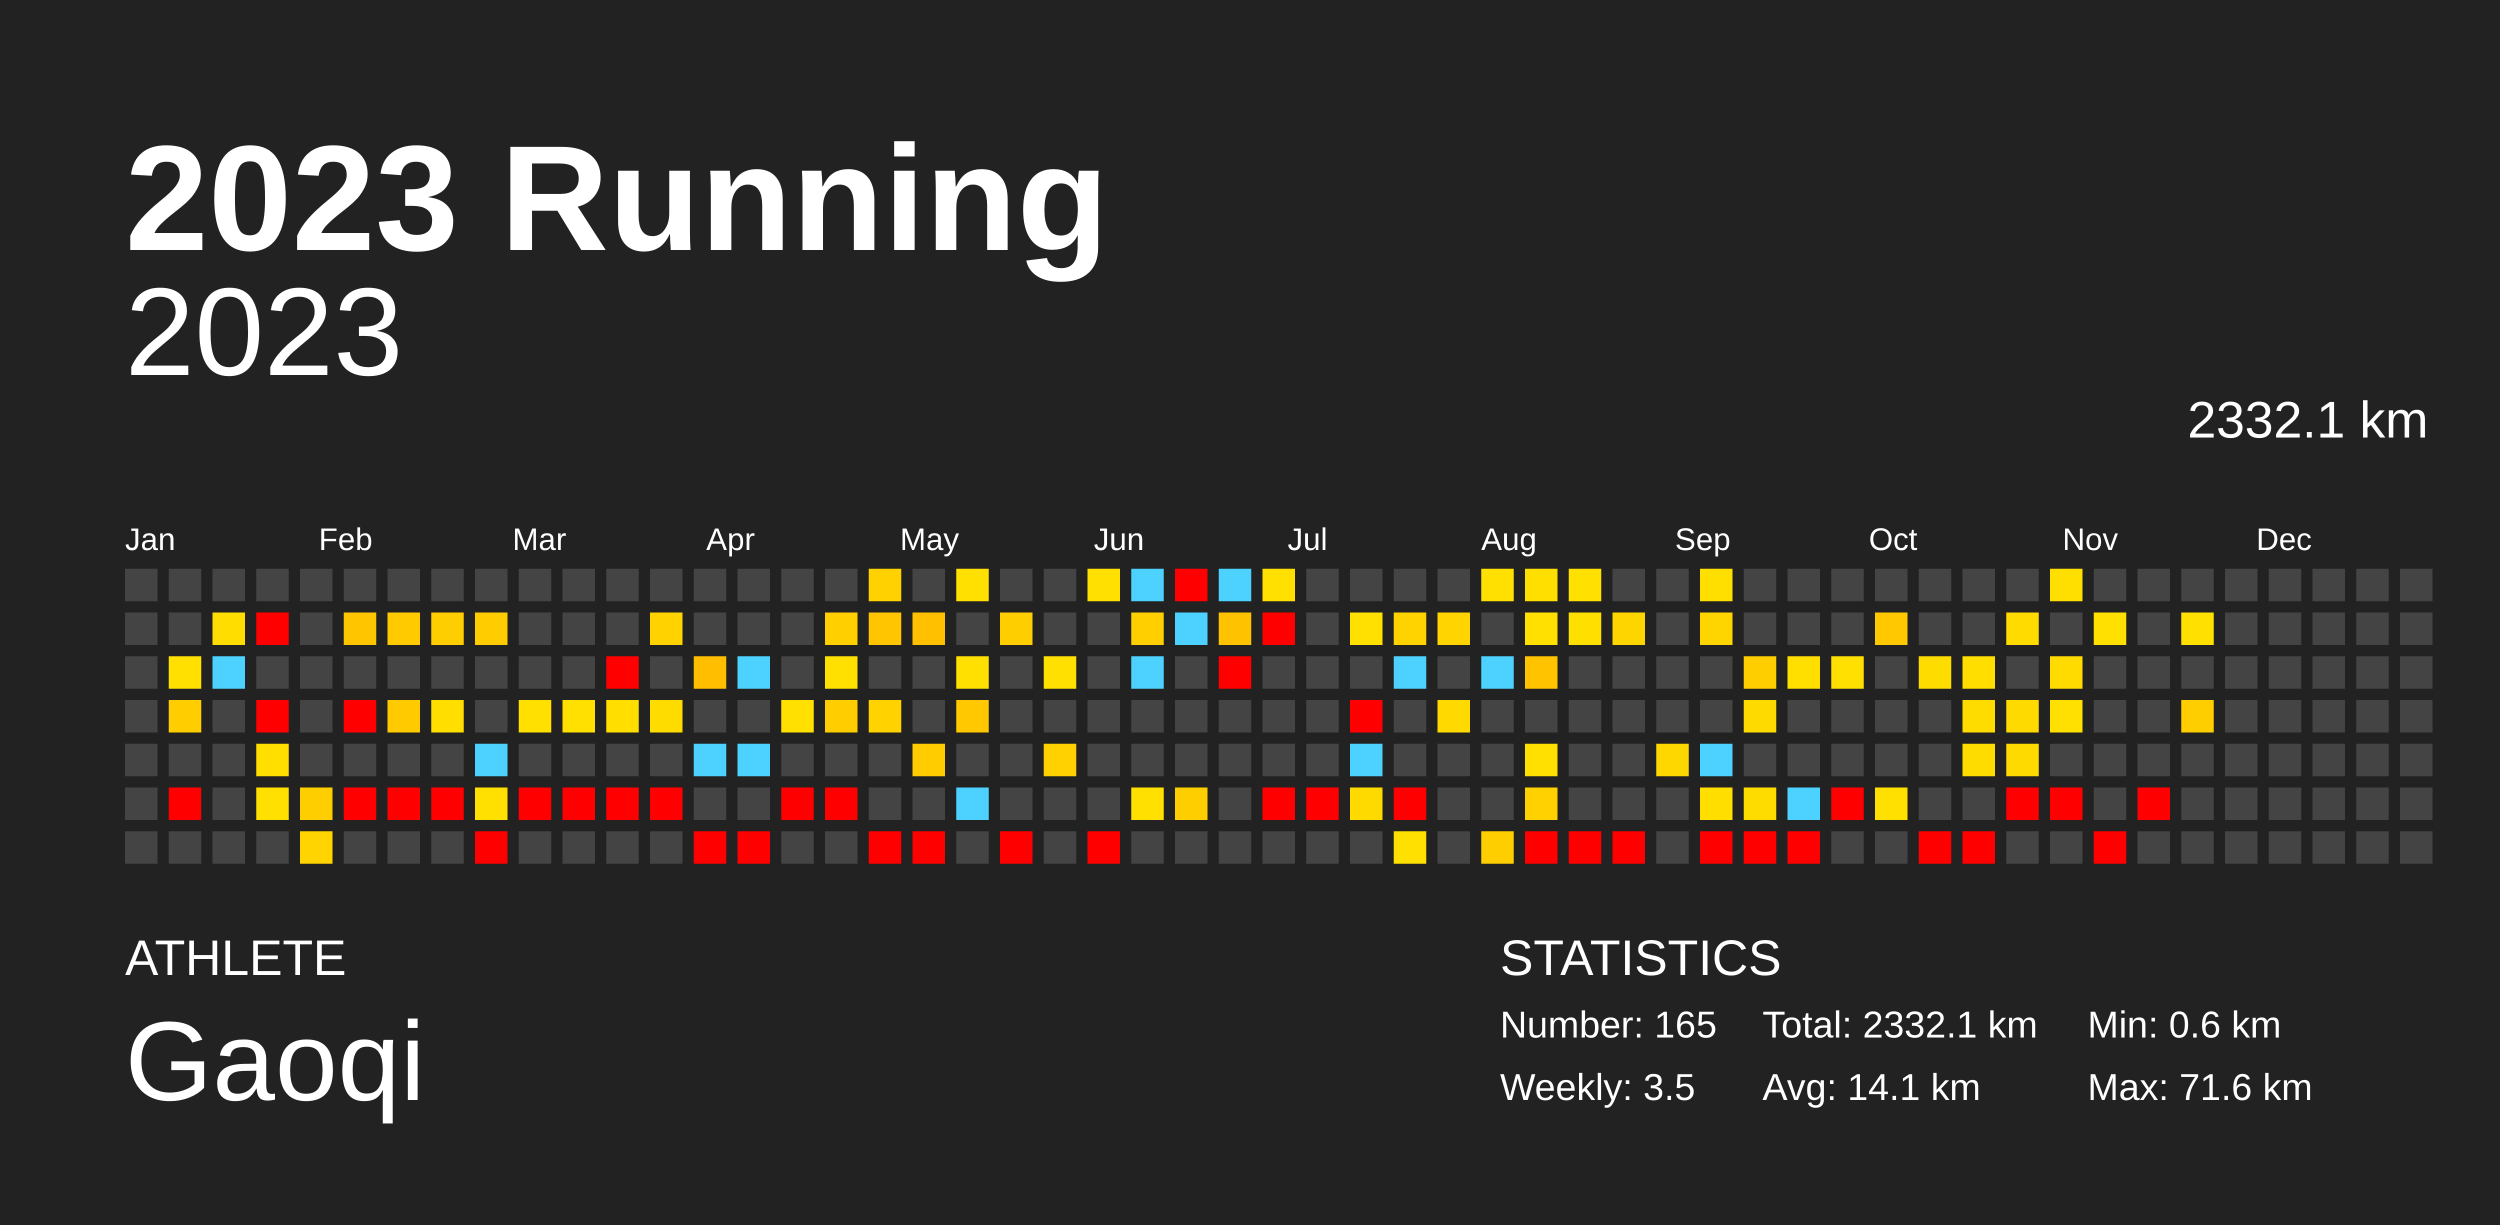
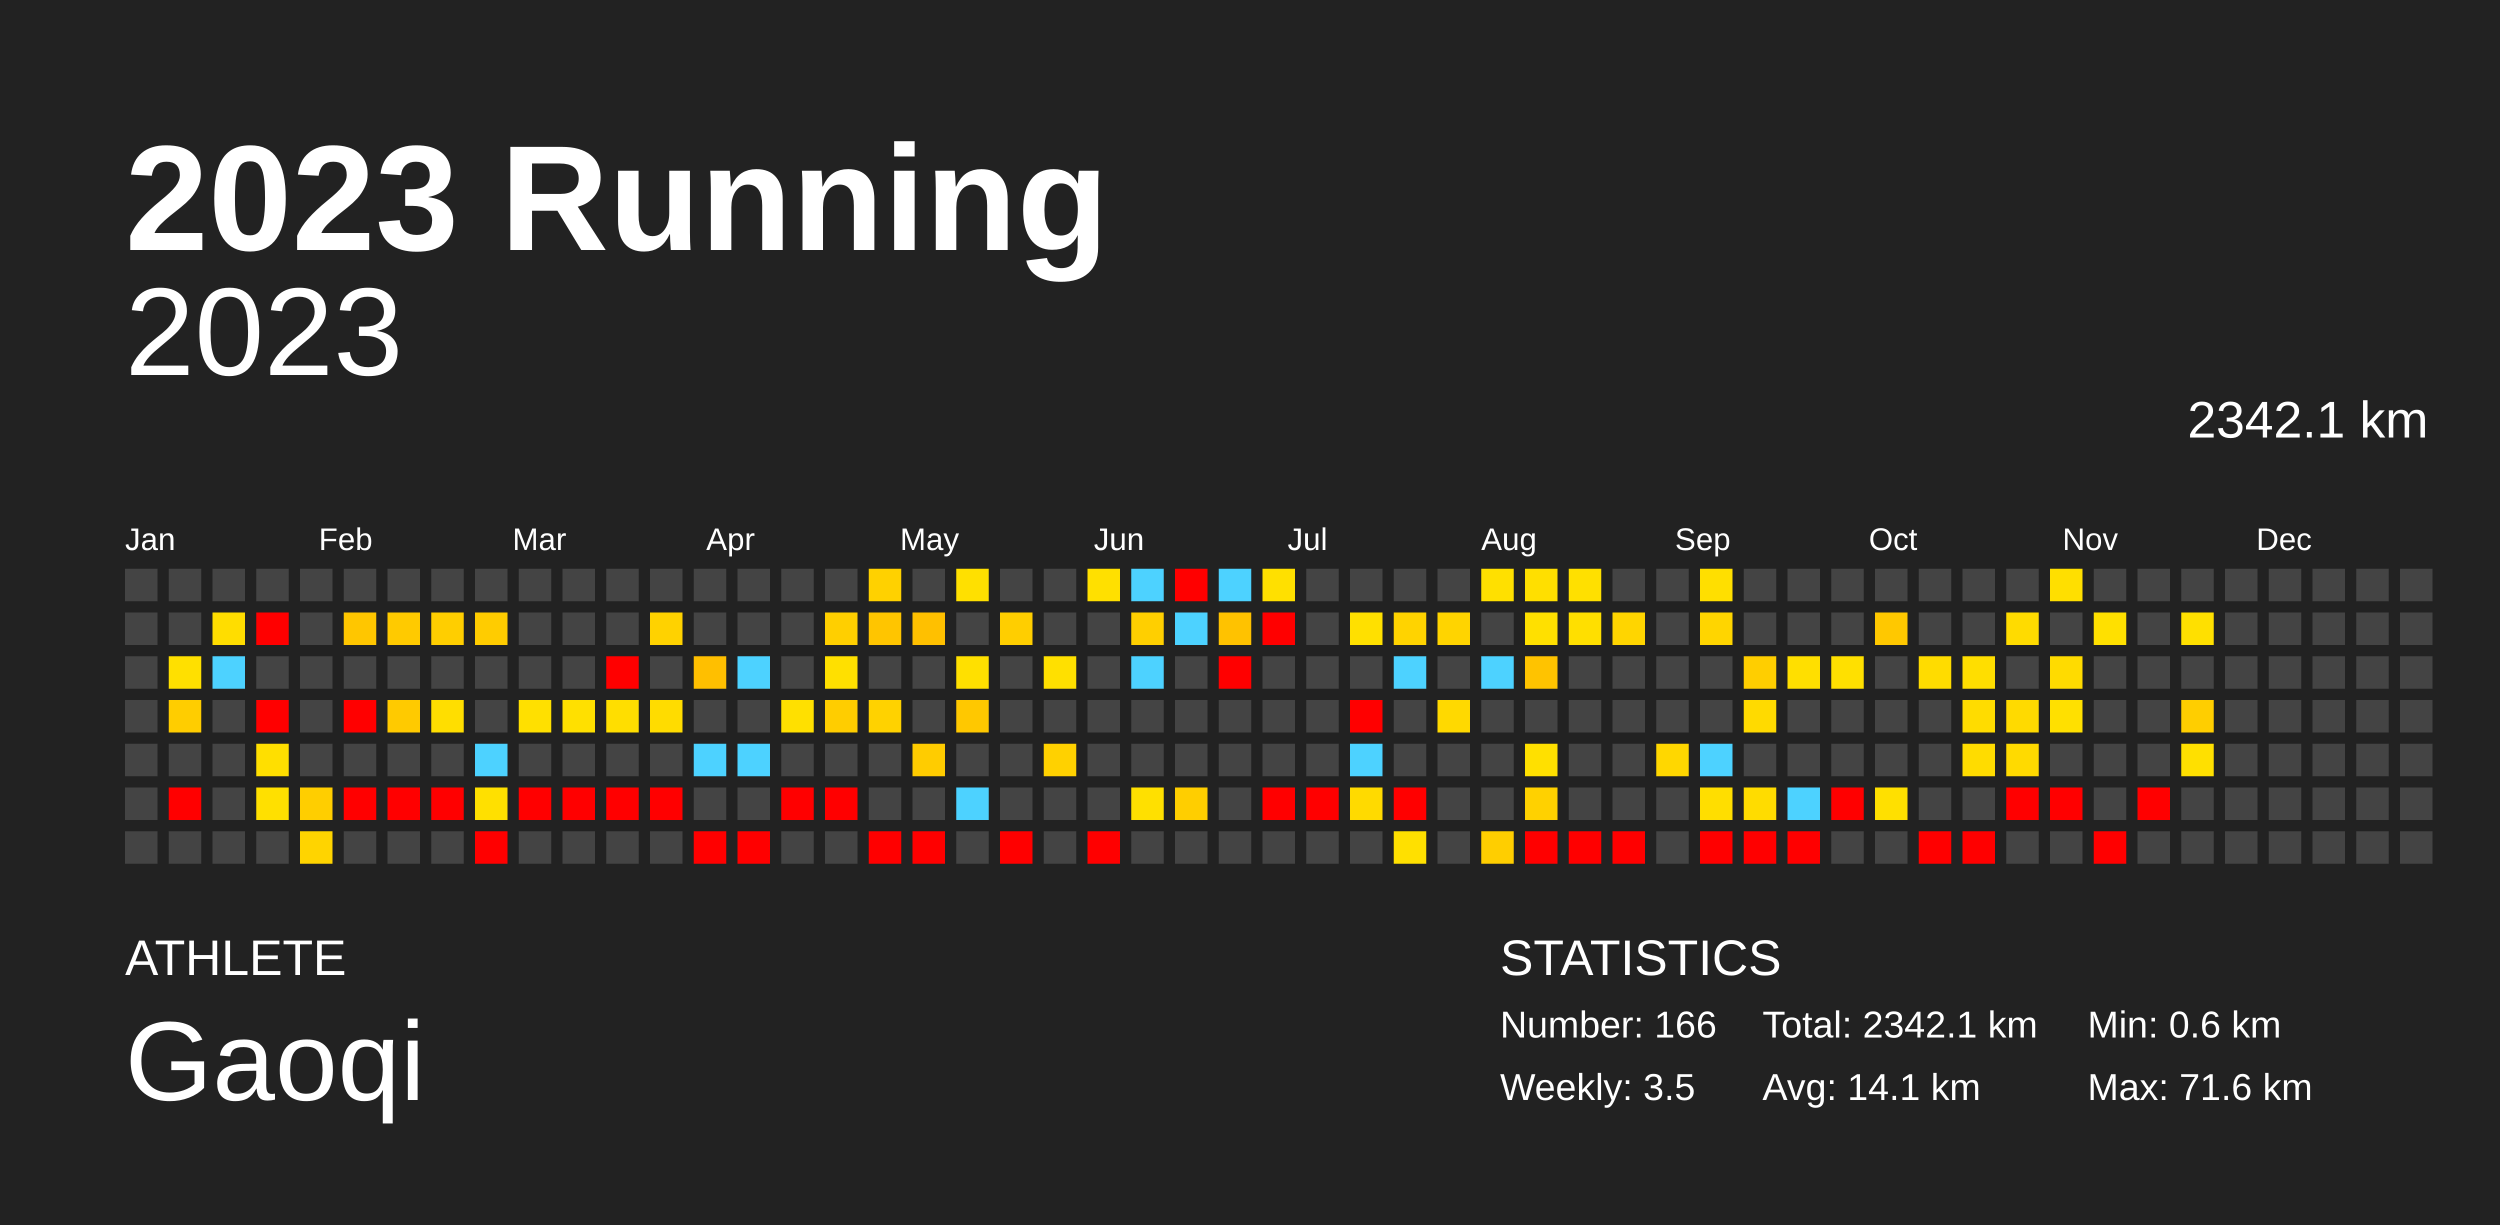
<svg xmlns="http://www.w3.org/2000/svg" baseProfile="full" height="98mm" version="1.1" viewBox="0,0,200,98" width="200mm">
  <defs />
  <rect fill="#222222" height="98" width="200" x="0" y="0" />
  <text fill="#FFFFFF" style="font-size:12px; font-family:Arial; font-weight:bold;" x="10" y="20">2023 Running</text>
  <text fill="#FFFFFF" style="font-size:4px; font-family:Arial" x="10" y="78">ATHLETE</text>
  <text fill="#FFFFFF" style="font-size:9px; font-family:Arial" x="10" y="88">Gaoqi</text>
  <text fill="#FFFFFF" style="font-size:4px; font-family:Arial" x="120" y="78">STATISTICS</text>
-   <text fill="#FFFFFF" style="font-size:3px; font-family:Arial" x="120" y="83">Number: 165</text>
+   <text fill="#FFFFFF" style="font-size:3px; font-family:Arial" x="120" y="83">Number: 166</text>
  <text fill="#FFFFFF" style="font-size:3px; font-family:Arial" x="120" y="88">Weekly: 3.5</text>
-   <text fill="#FFFFFF" style="font-size:3px; font-family:Arial" x="141" y="83">Total: 2332.1 km</text>
+   <text fill="#FFFFFF" style="font-size:3px; font-family:Arial" x="141" y="83">Total: 2342.1 km</text>
  <text fill="#FFFFFF" style="font-size:3px; font-family:Arial" x="141" y="88">Avg: 14.1 km</text>
  <text fill="#FFFFFF" style="font-size:3px; font-family:Arial" x="167" y="83">Min: 0.6 km</text>
  <text fill="#FFFFFF" style="font-size:3px; font-family:Arial" x="167" y="88">Max: 71.6 km</text>
  <text alignment-baseline="hanging" fill="#FFFFFF" style="font-size:10.0px; font-family:Arial;" x="10" y="30">2023</text>
-   <text alignment-baseline="hanging" fill="#FFFFFF" style="font-size:4.125px; font-family:Arial;" x="175" y="35">2332.1 km</text>
+   <text alignment-baseline="hanging" fill="#FFFFFF" style="font-size:4.125px; font-family:Arial;" x="175" y="35">2342.1 km</text>
  <text fill="#FFFFFF" style="font-size:2.5px; font-family:Arial" x="10.0" y="44">Jan</text>
  <text fill="#FFFFFF" style="font-size:2.5px; font-family:Arial" x="25.5" y="44">Feb</text>
  <text fill="#FFFFFF" style="font-size:2.5px; font-family:Arial" x="41.0" y="44">Mar</text>
  <text fill="#FFFFFF" style="font-size:2.5px; font-family:Arial" x="56.5" y="44">Apr</text>
  <text fill="#FFFFFF" style="font-size:2.5px; font-family:Arial" x="72.0" y="44">May</text>
  <text fill="#FFFFFF" style="font-size:2.5px; font-family:Arial" x="87.5" y="44">Jun</text>
  <text fill="#FFFFFF" style="font-size:2.5px; font-family:Arial" x="103.0" y="44">Jul</text>
  <text fill="#FFFFFF" style="font-size:2.5px; font-family:Arial" x="118.5" y="44">Aug</text>
  <text fill="#FFFFFF" style="font-size:2.5px; font-family:Arial" x="134.0" y="44">Sep</text>
  <text fill="#FFFFFF" style="font-size:2.5px; font-family:Arial" x="149.5" y="44">Oct</text>
  <text fill="#FFFFFF" style="font-size:2.5px; font-family:Arial" x="165.0" y="44">Nov</text>
  <text fill="#FFFFFF" style="font-size:2.5px; font-family:Arial" x="180.5" y="44">Dec</text>
  <rect fill="#444444" height="2.6" width="2.6" x="10.0" y="45.5" />
  <rect fill="#444444" height="2.6" width="2.6" x="10.0" y="49.0" />
  <rect fill="#444444" height="2.6" width="2.6" x="10.0" y="52.5" />
  <rect fill="#444444" height="2.6" width="2.6" x="10.0" y="56.0" />
  <rect fill="#444444" height="2.6" width="2.6" x="10.0" y="59.5" />
  <rect fill="#444444" height="2.6" width="2.6" x="10.0" y="63.0" />
  <rect fill="#444444" height="2.6" width="2.6" x="10.0" y="66.5" />
  <rect fill="#444444" height="2.6" width="2.6" x="13.5" y="45.5" />
  <rect fill="#444444" height="2.6" width="2.6" x="13.5" y="49.0" />
  <rect fill="#ffe000" height="2.6" width="2.6" x="13.5" y="52.5" />
  <rect fill="#ffcd00" height="2.6" width="2.6" x="13.5" y="56.0" />
  <rect fill="#444444" height="2.6" width="2.6" x="13.5" y="59.5" />
  <rect fill="red" height="2.6" width="2.6" x="13.5" y="63.0" />
  <rect fill="#444444" height="2.6" width="2.6" x="13.5" y="66.5" />
  <rect fill="#444444" height="2.6" width="2.6" x="17.0" y="45.5" />
  <rect fill="#ffdd00" height="2.6" width="2.6" x="17.0" y="49.0" />
  <rect fill="#4dd2ff" height="2.6" width="2.6" x="17.0" y="52.5" />
  <rect fill="#444444" height="2.6" width="2.6" x="17.0" y="56.0" />
  <rect fill="#444444" height="2.6" width="2.6" x="17.0" y="59.5" />
  <rect fill="#444444" height="2.6" width="2.6" x="17.0" y="63.0" />
  <rect fill="#444444" height="2.6" width="2.6" x="17.0" y="66.5" />
  <rect fill="#444444" height="2.6" width="2.6" x="20.5" y="45.5" />
  <rect fill="red" height="2.6" width="2.6" x="20.5" y="49.0" />
  <rect fill="#444444" height="2.6" width="2.6" x="20.5" y="52.5" />
  <rect fill="red" height="2.6" width="2.6" x="20.5" y="56.0" />
  <rect fill="#ffdf00" height="2.6" width="2.6" x="20.5" y="59.5" />
  <rect fill="#ffe000" height="2.6" width="2.6" x="20.5" y="63.0" />
  <rect fill="#444444" height="2.6" width="2.6" x="20.5" y="66.5" />
  <rect fill="#444444" height="2.6" width="2.6" x="24.0" y="45.5" />
  <rect fill="#444444" height="2.6" width="2.6" x="24.0" y="49.0" />
  <rect fill="#444444" height="2.6" width="2.6" x="24.0" y="52.5" />
  <rect fill="#444444" height="2.6" width="2.6" x="24.0" y="56.0" />
  <rect fill="#444444" height="2.6" width="2.6" x="24.0" y="59.5" />
  <rect fill="#ffce00" height="2.6" width="2.6" x="24.0" y="63.0" />
  <rect fill="#ffd400" height="2.6" width="2.6" x="24.0" y="66.5" />
  <rect fill="#444444" height="2.6" width="2.6" x="27.5" y="45.5" />
  <rect fill="#ffc600" height="2.6" width="2.6" x="27.5" y="49.0" />
  <rect fill="#444444" height="2.6" width="2.6" x="27.5" y="52.5" />
  <rect fill="red" height="2.6" width="2.6" x="27.5" y="56.0" />
  <rect fill="#444444" height="2.6" width="2.6" x="27.5" y="59.5" />
  <rect fill="red" height="2.6" width="2.6" x="27.5" y="63.0" />
  <rect fill="#444444" height="2.6" width="2.6" x="27.5" y="66.5" />
  <rect fill="#444444" height="2.6" width="2.6" x="31.0" y="45.5" />
  <rect fill="#ffca00" height="2.6" width="2.6" x="31.0" y="49.0" />
  <rect fill="#444444" height="2.6" width="2.6" x="31.0" y="52.5" />
  <rect fill="#ffca00" height="2.6" width="2.6" x="31.0" y="56.0" />
  <rect fill="#444444" height="2.6" width="2.6" x="31.0" y="59.5" />
  <rect fill="red" height="2.6" width="2.6" x="31.0" y="63.0" />
  <rect fill="#444444" height="2.6" width="2.6" x="31.0" y="66.5" />
  <rect fill="#444444" height="2.6" width="2.6" x="34.5" y="45.5" />
  <rect fill="#ffce00" height="2.6" width="2.6" x="34.5" y="49.0" />
  <rect fill="#444444" height="2.6" width="2.6" x="34.5" y="52.5" />
  <rect fill="#ffde00" height="2.6" width="2.6" x="34.5" y="56.0" />
  <rect fill="#444444" height="2.6" width="2.6" x="34.5" y="59.5" />
  <rect fill="red" height="2.6" width="2.6" x="34.5" y="63.0" />
  <rect fill="#444444" height="2.6" width="2.6" x="34.5" y="66.5" />
  <rect fill="#444444" height="2.6" width="2.6" x="38.0" y="45.5" />
  <rect fill="#ffcc00" height="2.6" width="2.6" x="38.0" y="49.0" />
  <rect fill="#444444" height="2.6" width="2.6" x="38.0" y="52.5" />
  <rect fill="#444444" height="2.6" width="2.6" x="38.0" y="56.0" />
  <rect fill="#4dd2ff" height="2.6" width="2.6" x="38.0" y="59.5" />
  <rect fill="#ffe000" height="2.6" width="2.6" x="38.0" y="63.0" />
  <rect fill="red" height="2.6" width="2.6" x="38.0" y="66.5" />
  <rect fill="#444444" height="2.6" width="2.6" x="41.5" y="45.5" />
  <rect fill="#444444" height="2.6" width="2.6" x="41.5" y="49.0" />
  <rect fill="#444444" height="2.6" width="2.6" x="41.5" y="52.5" />
  <rect fill="#ffe000" height="2.6" width="2.6" x="41.5" y="56.0" />
  <rect fill="#444444" height="2.6" width="2.6" x="41.5" y="59.5" />
  <rect fill="red" height="2.6" width="2.6" x="41.5" y="63.0" />
  <rect fill="#444444" height="2.6" width="2.6" x="41.5" y="66.5" />
  <rect fill="#444444" height="2.6" width="2.6" x="45.0" y="45.5" />
  <rect fill="#444444" height="2.6" width="2.6" x="45.0" y="49.0" />
  <rect fill="#444444" height="2.6" width="2.6" x="45.0" y="52.5" />
  <rect fill="#ffe000" height="2.6" width="2.6" x="45.0" y="56.0" />
  <rect fill="#444444" height="2.6" width="2.6" x="45.0" y="59.5" />
  <rect fill="red" height="2.6" width="2.6" x="45.0" y="63.0" />
  <rect fill="#444444" height="2.6" width="2.6" x="45.0" y="66.5" />
  <rect fill="#444444" height="2.6" width="2.6" x="48.5" y="45.5" />
  <rect fill="#444444" height="2.6" width="2.6" x="48.5" y="49.0" />
  <rect fill="red" height="2.6" width="2.6" x="48.5" y="52.5" />
  <rect fill="#ffde00" height="2.6" width="2.6" x="48.5" y="56.0" />
  <rect fill="#444444" height="2.6" width="2.6" x="48.5" y="59.5" />
  <rect fill="red" height="2.6" width="2.6" x="48.5" y="63.0" />
  <rect fill="#444444" height="2.6" width="2.6" x="48.5" y="66.5" />
  <rect fill="#444444" height="2.6" width="2.6" x="52.0" y="45.5" />
  <rect fill="#ffd200" height="2.6" width="2.6" x="52.0" y="49.0" />
  <rect fill="#444444" height="2.6" width="2.6" x="52.0" y="52.5" />
  <rect fill="#ffdc00" height="2.6" width="2.6" x="52.0" y="56.0" />
  <rect fill="#444444" height="2.6" width="2.6" x="52.0" y="59.5" />
  <rect fill="red" height="2.6" width="2.6" x="52.0" y="63.0" />
  <rect fill="#444444" height="2.6" width="2.6" x="52.0" y="66.5" />
  <rect fill="#444444" height="2.6" width="2.6" x="55.5" y="45.5" />
  <rect fill="#444444" height="2.6" width="2.6" x="55.5" y="49.0" />
  <rect fill="#ffbf00" height="2.6" width="2.6" x="55.5" y="52.5" />
  <rect fill="#444444" height="2.6" width="2.6" x="55.5" y="56.0" />
  <rect fill="#4dd2ff" height="2.6" width="2.6" x="55.5" y="59.5" />
  <rect fill="#444444" height="2.6" width="2.6" x="55.5" y="63.0" />
  <rect fill="red" height="2.6" width="2.6" x="55.5" y="66.5" />
  <rect fill="#444444" height="2.6" width="2.6" x="59.0" y="45.5" />
  <rect fill="#444444" height="2.6" width="2.6" x="59.0" y="49.0" />
  <rect fill="#4dd2ff" height="2.6" width="2.6" x="59.0" y="52.5" />
  <rect fill="#444444" height="2.6" width="2.6" x="59.0" y="56.0" />
  <rect fill="#4dd2ff" height="2.6" width="2.6" x="59.0" y="59.5" />
  <rect fill="#444444" height="2.6" width="2.6" x="59.0" y="63.0" />
  <rect fill="red" height="2.6" width="2.6" x="59.0" y="66.5" />
  <rect fill="#444444" height="2.6" width="2.6" x="62.5" y="45.5" />
  <rect fill="#444444" height="2.6" width="2.6" x="62.5" y="49.0" />
  <rect fill="#444444" height="2.6" width="2.6" x="62.5" y="52.5" />
  <rect fill="#ffe000" height="2.6" width="2.6" x="62.5" y="56.0" />
  <rect fill="#444444" height="2.6" width="2.6" x="62.5" y="59.5" />
  <rect fill="red" height="2.6" width="2.6" x="62.5" y="63.0" />
  <rect fill="#444444" height="2.6" width="2.6" x="62.5" y="66.5" />
  <rect fill="#444444" height="2.6" width="2.6" x="66.0" y="45.5" />
  <rect fill="#ffcf00" height="2.6" width="2.6" x="66.0" y="49.0" />
  <rect fill="#ffe000" height="2.6" width="2.6" x="66.0" y="52.5" />
  <rect fill="#ffcd00" height="2.6" width="2.6" x="66.0" y="56.0" />
  <rect fill="#444444" height="2.6" width="2.6" x="66.0" y="59.5" />
  <rect fill="red" height="2.6" width="2.6" x="66.0" y="63.0" />
  <rect fill="#444444" height="2.6" width="2.6" x="66.0" y="66.5" />
  <rect fill="#ffd100" height="2.6" width="2.6" x="69.5" y="45.5" />
  <rect fill="#ffc500" height="2.6" width="2.6" x="69.5" y="49.0" />
  <rect fill="#444444" height="2.6" width="2.6" x="69.5" y="52.5" />
  <rect fill="#ffd200" height="2.6" width="2.6" x="69.5" y="56.0" />
  <rect fill="#444444" height="2.6" width="2.6" x="69.5" y="59.5" />
  <rect fill="#444444" height="2.6" width="2.6" x="69.5" y="63.0" />
  <rect fill="red" height="2.6" width="2.6" x="69.5" y="66.5" />
  <rect fill="#444444" height="2.6" width="2.6" x="73.0" y="45.5" />
  <rect fill="#ffc000" height="2.6" width="2.6" x="73.0" y="49.0" />
  <rect fill="#444444" height="2.6" width="2.6" x="73.0" y="52.5" />
  <rect fill="#444444" height="2.6" width="2.6" x="73.0" y="56.0" />
  <rect fill="#ffcc00" height="2.6" width="2.6" x="73.0" y="59.5" />
  <rect fill="#444444" height="2.6" width="2.6" x="73.0" y="63.0" />
  <rect fill="red" height="2.6" width="2.6" x="73.0" y="66.5" />
  <rect fill="#ffe000" height="2.6" width="2.6" x="76.5" y="45.5" />
  <rect fill="#444444" height="2.6" width="2.6" x="76.5" y="49.0" />
  <rect fill="#ffe000" height="2.6" width="2.6" x="76.5" y="52.5" />
  <rect fill="#ffc800" height="2.6" width="2.6" x="76.5" y="56.0" />
  <rect fill="#444444" height="2.6" width="2.6" x="76.5" y="59.5" />
  <rect fill="#4dd2ff" height="2.6" width="2.6" x="76.5" y="63.0" />
  <rect fill="#444444" height="2.6" width="2.6" x="76.5" y="66.5" />
  <rect fill="#444444" height="2.6" width="2.6" x="80.0" y="45.5" />
  <rect fill="#ffce00" height="2.6" width="2.6" x="80.0" y="49.0" />
  <rect fill="#444444" height="2.6" width="2.6" x="80.0" y="52.5" />
  <rect fill="#444444" height="2.6" width="2.6" x="80.0" y="56.0" />
  <rect fill="#444444" height="2.6" width="2.6" x="80.0" y="59.5" />
  <rect fill="#444444" height="2.6" width="2.6" x="80.0" y="63.0" />
  <rect fill="red" height="2.6" width="2.6" x="80.0" y="66.5" />
  <rect fill="#444444" height="2.6" width="2.6" x="83.5" y="45.5" />
  <rect fill="#444444" height="2.6" width="2.6" x="83.5" y="49.0" />
  <rect fill="#ffe000" height="2.6" width="2.6" x="83.5" y="52.5" />
  <rect fill="#444444" height="2.6" width="2.6" x="83.5" y="56.0" />
  <rect fill="#ffd100" height="2.6" width="2.6" x="83.5" y="59.5" />
  <rect fill="#444444" height="2.6" width="2.6" x="83.5" y="63.0" />
  <rect fill="#444444" height="2.6" width="2.6" x="83.5" y="66.5" />
  <rect fill="#ffe000" height="2.6" width="2.6" x="87.0" y="45.5" />
  <rect fill="#444444" height="2.6" width="2.6" x="87.0" y="49.0" />
  <rect fill="#444444" height="2.6" width="2.6" x="87.0" y="52.5" />
  <rect fill="#444444" height="2.6" width="2.6" x="87.0" y="56.0" />
  <rect fill="#444444" height="2.6" width="2.6" x="87.0" y="59.5" />
  <rect fill="#444444" height="2.6" width="2.6" x="87.0" y="63.0" />
  <rect fill="red" height="2.6" width="2.6" x="87.0" y="66.5" />
  <rect fill="#4dd2ff" height="2.6" width="2.6" x="90.5" y="45.5" />
  <rect fill="#ffcf00" height="2.6" width="2.6" x="90.5" y="49.0" />
  <rect fill="#4dd2ff" height="2.6" width="2.6" x="90.5" y="52.5" />
  <rect fill="#444444" height="2.6" width="2.6" x="90.5" y="56.0" />
  <rect fill="#444444" height="2.6" width="2.6" x="90.5" y="59.5" />
  <rect fill="#ffe000" height="2.6" width="2.6" x="90.5" y="63.0" />
  <rect fill="#444444" height="2.6" width="2.6" x="90.5" y="66.5" />
  <rect fill="red" height="2.6" width="2.6" x="94.0" y="45.5" />
  <rect fill="#4dd2ff" height="2.6" width="2.6" x="94.0" y="49.0" />
  <rect fill="#444444" height="2.6" width="2.6" x="94.0" y="52.5" />
  <rect fill="#444444" height="2.6" width="2.6" x="94.0" y="56.0" />
  <rect fill="#444444" height="2.6" width="2.6" x="94.0" y="59.5" />
  <rect fill="#ffce00" height="2.6" width="2.6" x="94.0" y="63.0" />
  <rect fill="#444444" height="2.6" width="2.6" x="94.0" y="66.5" />
  <rect fill="#4dd2ff" height="2.6" width="2.6" x="97.5" y="45.5" />
  <rect fill="#ffc200" height="2.6" width="2.6" x="97.5" y="49.0" />
  <rect fill="red" height="2.6" width="2.6" x="97.5" y="52.5" />
  <rect fill="#444444" height="2.6" width="2.6" x="97.5" y="56.0" />
  <rect fill="#444444" height="2.6" width="2.6" x="97.5" y="59.5" />
  <rect fill="#444444" height="2.6" width="2.6" x="97.5" y="63.0" />
  <rect fill="#444444" height="2.6" width="2.6" x="97.5" y="66.5" />
  <rect fill="#ffe000" height="2.6" width="2.6" x="101.0" y="45.5" />
  <rect fill="red" height="2.6" width="2.6" x="101.0" y="49.0" />
  <rect fill="#444444" height="2.6" width="2.6" x="101.0" y="52.5" />
  <rect fill="#444444" height="2.6" width="2.6" x="101.0" y="56.0" />
  <rect fill="#444444" height="2.6" width="2.6" x="101.0" y="59.5" />
  <rect fill="red" height="2.6" width="2.6" x="101.0" y="63.0" />
  <rect fill="#444444" height="2.6" width="2.6" x="101.0" y="66.5" />
  <rect fill="#444444" height="2.6" width="2.6" x="104.5" y="45.5" />
  <rect fill="#444444" height="2.6" width="2.6" x="104.5" y="49.0" />
  <rect fill="#444444" height="2.6" width="2.6" x="104.5" y="52.5" />
  <rect fill="#444444" height="2.6" width="2.6" x="104.5" y="56.0" />
  <rect fill="#444444" height="2.6" width="2.6" x="104.5" y="59.5" />
  <rect fill="red" height="2.6" width="2.6" x="104.5" y="63.0" />
  <rect fill="#444444" height="2.6" width="2.6" x="104.5" y="66.5" />
  <rect fill="#444444" height="2.6" width="2.6" x="108.0" y="45.5" />
  <rect fill="#ffe000" height="2.6" width="2.6" x="108.0" y="49.0" />
  <rect fill="#444444" height="2.6" width="2.6" x="108.0" y="52.5" />
  <rect fill="red" height="2.6" width="2.6" x="108.0" y="56.0" />
  <rect fill="#4dd2ff" height="2.6" width="2.6" x="108.0" y="59.5" />
  <rect fill="#ffda00" height="2.6" width="2.6" x="108.0" y="63.0" />
  <rect fill="#444444" height="2.6" width="2.6" x="108.0" y="66.5" />
  <rect fill="#444444" height="2.6" width="2.6" x="111.5" y="45.5" />
  <rect fill="#ffd300" height="2.6" width="2.6" x="111.5" y="49.0" />
  <rect fill="#4dd2ff" height="2.6" width="2.6" x="111.5" y="52.5" />
  <rect fill="#444444" height="2.6" width="2.6" x="111.5" y="56.0" />
  <rect fill="#444444" height="2.6" width="2.6" x="111.5" y="59.5" />
  <rect fill="red" height="2.6" width="2.6" x="111.5" y="63.0" />
  <rect fill="#ffe000" height="2.6" width="2.6" x="111.5" y="66.5" />
  <rect fill="#444444" height="2.6" width="2.6" x="115.0" y="45.5" />
  <rect fill="#ffd400" height="2.6" width="2.6" x="115.0" y="49.0" />
  <rect fill="#444444" height="2.6" width="2.6" x="115.0" y="52.5" />
  <rect fill="#ffd900" height="2.6" width="2.6" x="115.0" y="56.0" />
  <rect fill="#444444" height="2.6" width="2.6" x="115.0" y="59.5" />
  <rect fill="#444444" height="2.6" width="2.6" x="115.0" y="63.0" />
  <rect fill="#444444" height="2.6" width="2.6" x="115.0" y="66.5" />
  <rect fill="#ffe000" height="2.6" width="2.6" x="118.5" y="45.5" />
  <rect fill="#444444" height="2.6" width="2.6" x="118.5" y="49.0" />
  <rect fill="#4dd2ff" height="2.6" width="2.6" x="118.5" y="52.5" />
  <rect fill="#444444" height="2.6" width="2.6" x="118.5" y="56.0" />
  <rect fill="#444444" height="2.6" width="2.6" x="118.5" y="59.5" />
  <rect fill="#444444" height="2.6" width="2.6" x="118.5" y="63.0" />
  <rect fill="#ffce00" height="2.6" width="2.6" x="118.5" y="66.5" />
  <rect fill="#ffdf00" height="2.6" width="2.6" x="122.0" y="45.5" />
  <rect fill="#ffe000" height="2.6" width="2.6" x="122.0" y="49.0" />
  <rect fill="#ffc300" height="2.6" width="2.6" x="122.0" y="52.5" />
  <rect fill="#444444" height="2.6" width="2.6" x="122.0" y="56.0" />
  <rect fill="#ffe000" height="2.6" width="2.6" x="122.0" y="59.5" />
  <rect fill="#ffd100" height="2.6" width="2.6" x="122.0" y="63.0" />
  <rect fill="red" height="2.6" width="2.6" x="122.0" y="66.5" />
  <rect fill="#ffe000" height="2.6" width="2.6" x="125.5" y="45.5" />
  <rect fill="#ffdf00" height="2.6" width="2.6" x="125.5" y="49.0" />
  <rect fill="#444444" height="2.6" width="2.6" x="125.5" y="52.5" />
  <rect fill="#444444" height="2.6" width="2.6" x="125.5" y="56.0" />
  <rect fill="#444444" height="2.6" width="2.6" x="125.5" y="59.5" />
  <rect fill="#444444" height="2.6" width="2.6" x="125.5" y="63.0" />
  <rect fill="red" height="2.6" width="2.6" x="125.5" y="66.5" />
  <rect fill="#444444" height="2.6" width="2.6" x="129.0" y="45.5" />
  <rect fill="#ffd500" height="2.6" width="2.6" x="129.0" y="49.0" />
  <rect fill="#444444" height="2.6" width="2.6" x="129.0" y="52.5" />
  <rect fill="#444444" height="2.6" width="2.6" x="129.0" y="56.0" />
  <rect fill="#444444" height="2.6" width="2.6" x="129.0" y="59.5" />
  <rect fill="#444444" height="2.6" width="2.6" x="129.0" y="63.0" />
  <rect fill="red" height="2.6" width="2.6" x="129.0" y="66.5" />
  <rect fill="#444444" height="2.6" width="2.6" x="132.5" y="45.5" />
  <rect fill="#444444" height="2.6" width="2.6" x="132.5" y="49.0" />
  <rect fill="#444444" height="2.6" width="2.6" x="132.5" y="52.5" />
  <rect fill="#444444" height="2.6" width="2.6" x="132.5" y="56.0" />
  <rect fill="#ffd700" height="2.6" width="2.6" x="132.5" y="59.5" />
  <rect fill="#444444" height="2.6" width="2.6" x="132.5" y="63.0" />
  <rect fill="#444444" height="2.6" width="2.6" x="132.5" y="66.5" />
  <rect fill="#ffdf00" height="2.6" width="2.6" x="136.0" y="45.5" />
  <rect fill="#ffd500" height="2.6" width="2.6" x="136.0" y="49.0" />
  <rect fill="#444444" height="2.6" width="2.6" x="136.0" y="52.5" />
  <rect fill="#444444" height="2.6" width="2.6" x="136.0" y="56.0" />
  <rect fill="#4dd2ff" height="2.6" width="2.6" x="136.0" y="59.5" />
  <rect fill="#ffde00" height="2.6" width="2.6" x="136.0" y="63.0" />
  <rect fill="red" height="2.6" width="2.6" x="136.0" y="66.5" />
  <rect fill="#444444" height="2.6" width="2.6" x="139.5" y="45.5" />
  <rect fill="#444444" height="2.6" width="2.6" x="139.5" y="49.0" />
  <rect fill="#ffce00" height="2.6" width="2.6" x="139.5" y="52.5" />
  <rect fill="#ffda00" height="2.6" width="2.6" x="139.5" y="56.0" />
  <rect fill="#444444" height="2.6" width="2.6" x="139.5" y="59.5" />
  <rect fill="#ffdc00" height="2.6" width="2.6" x="139.5" y="63.0" />
  <rect fill="red" height="2.6" width="2.6" x="139.5" y="66.5" />
  <rect fill="#444444" height="2.6" width="2.6" x="143.0" y="45.5" />
  <rect fill="#444444" height="2.6" width="2.6" x="143.0" y="49.0" />
  <rect fill="#ffdf00" height="2.6" width="2.6" x="143.0" y="52.5" />
  <rect fill="#444444" height="2.6" width="2.6" x="143.0" y="56.0" />
  <rect fill="#444444" height="2.6" width="2.6" x="143.0" y="59.5" />
  <rect fill="#4dd2ff" height="2.6" width="2.6" x="143.0" y="63.0" />
  <rect fill="red" height="2.6" width="2.6" x="143.0" y="66.5" />
  <rect fill="#444444" height="2.6" width="2.6" x="146.5" y="45.5" />
  <rect fill="#444444" height="2.6" width="2.6" x="146.5" y="49.0" />
  <rect fill="#ffe000" height="2.6" width="2.6" x="146.5" y="52.5" />
  <rect fill="#444444" height="2.6" width="2.6" x="146.5" y="56.0" />
  <rect fill="#444444" height="2.6" width="2.6" x="146.5" y="59.5" />
  <rect fill="red" height="2.6" width="2.6" x="146.5" y="63.0" />
  <rect fill="#444444" height="2.6" width="2.6" x="146.5" y="66.5" />
  <rect fill="#444444" height="2.6" width="2.6" x="150.0" y="45.5" />
  <rect fill="#ffc800" height="2.6" width="2.6" x="150.0" y="49.0" />
  <rect fill="#444444" height="2.6" width="2.6" x="150.0" y="52.5" />
  <rect fill="#444444" height="2.6" width="2.6" x="150.0" y="56.0" />
  <rect fill="#444444" height="2.6" width="2.6" x="150.0" y="59.5" />
  <rect fill="#ffe000" height="2.6" width="2.6" x="150.0" y="63.0" />
  <rect fill="#444444" height="2.6" width="2.6" x="150.0" y="66.5" />
  <rect fill="#444444" height="2.6" width="2.6" x="153.5" y="45.5" />
  <rect fill="#444444" height="2.6" width="2.6" x="153.5" y="49.0" />
  <rect fill="#ffdc00" height="2.6" width="2.6" x="153.5" y="52.5" />
  <rect fill="#444444" height="2.6" width="2.6" x="153.5" y="56.0" />
  <rect fill="#444444" height="2.6" width="2.6" x="153.5" y="59.5" />
  <rect fill="#444444" height="2.6" width="2.6" x="153.5" y="63.0" />
  <rect fill="red" height="2.6" width="2.6" x="153.5" y="66.5" />
  <rect fill="#444444" height="2.6" width="2.6" x="157.0" y="45.5" />
  <rect fill="#444444" height="2.6" width="2.6" x="157.0" y="49.0" />
  <rect fill="#ffde00" height="2.6" width="2.6" x="157.0" y="52.5" />
  <rect fill="#ffdc00" height="2.6" width="2.6" x="157.0" y="56.0" />
  <rect fill="#ffdc00" height="2.6" width="2.6" x="157.0" y="59.5" />
  <rect fill="#444444" height="2.6" width="2.6" x="157.0" y="63.0" />
  <rect fill="red" height="2.6" width="2.6" x="157.0" y="66.5" />
  <rect fill="#444444" height="2.6" width="2.6" x="160.5" y="45.5" />
  <rect fill="#ffdb00" height="2.6" width="2.6" x="160.5" y="49.0" />
  <rect fill="#444444" height="2.6" width="2.6" x="160.5" y="52.5" />
  <rect fill="#ffda00" height="2.6" width="2.6" x="160.5" y="56.0" />
  <rect fill="#ffda00" height="2.6" width="2.6" x="160.5" y="59.5" />
  <rect fill="red" height="2.6" width="2.6" x="160.5" y="63.0" />
  <rect fill="#444444" height="2.6" width="2.6" x="160.5" y="66.5" />
  <rect fill="#ffdf00" height="2.6" width="2.6" x="164.0" y="45.5" />
  <rect fill="#444444" height="2.6" width="2.6" x="164.0" y="49.0" />
  <rect fill="#ffdb00" height="2.6" width="2.6" x="164.0" y="52.5" />
  <rect fill="#ffe000" height="2.6" width="2.6" x="164.0" y="56.0" />
  <rect fill="#444444" height="2.6" width="2.6" x="164.0" y="59.5" />
  <rect fill="red" height="2.6" width="2.6" x="164.0" y="63.0" />
  <rect fill="#444444" height="2.6" width="2.6" x="164.0" y="66.5" />
  <rect fill="#444444" height="2.6" width="2.6" x="167.5" y="45.5" />
  <rect fill="#ffe000" height="2.6" width="2.6" x="167.5" y="49.0" />
  <rect fill="#444444" height="2.6" width="2.6" x="167.5" y="52.5" />
  <rect fill="#444444" height="2.6" width="2.6" x="167.5" y="56.0" />
  <rect fill="#444444" height="2.6" width="2.6" x="167.5" y="59.5" />
  <rect fill="#444444" height="2.6" width="2.6" x="167.5" y="63.0" />
  <rect fill="red" height="2.6" width="2.6" x="167.5" y="66.5" />
  <rect fill="#444444" height="2.6" width="2.6" x="171.0" y="45.5" />
  <rect fill="#444444" height="2.6" width="2.6" x="171.0" y="49.0" />
  <rect fill="#444444" height="2.6" width="2.6" x="171.0" y="52.5" />
  <rect fill="#444444" height="2.6" width="2.6" x="171.0" y="56.0" />
  <rect fill="#444444" height="2.6" width="2.6" x="171.0" y="59.5" />
  <rect fill="red" height="2.6" width="2.6" x="171.0" y="63.0" />
  <rect fill="#444444" height="2.6" width="2.6" x="171.0" y="66.5" />
  <rect fill="#444444" height="2.6" width="2.6" x="174.5" y="45.5" />
  <rect fill="#ffe000" height="2.6" width="2.6" x="174.5" y="49.0" />
  <rect fill="#444444" height="2.6" width="2.6" x="174.5" y="52.5" />
  <rect fill="#ffce00" height="2.6" width="2.6" x="174.5" y="56.0" />
-   <rect fill="#444444" height="2.6" width="2.6" x="174.5" y="59.5" />
+   <rect fill="#ffe000" height="2.6" width="2.6" x="174.5" y="59.5" />
  <rect fill="#444444" height="2.6" width="2.6" x="174.5" y="63.0" />
  <rect fill="#444444" height="2.6" width="2.6" x="174.5" y="66.5" />
  <rect fill="#444444" height="2.6" width="2.6" x="178.0" y="45.5" />
  <rect fill="#444444" height="2.6" width="2.6" x="178.0" y="49.0" />
  <rect fill="#444444" height="2.6" width="2.6" x="178.0" y="52.5" />
  <rect fill="#444444" height="2.6" width="2.6" x="178.0" y="56.0" />
  <rect fill="#444444" height="2.6" width="2.6" x="178.0" y="59.5" />
  <rect fill="#444444" height="2.6" width="2.6" x="178.0" y="63.0" />
  <rect fill="#444444" height="2.6" width="2.6" x="178.0" y="66.5" />
  <rect fill="#444444" height="2.6" width="2.6" x="181.5" y="45.5" />
  <rect fill="#444444" height="2.6" width="2.6" x="181.5" y="49.0" />
  <rect fill="#444444" height="2.6" width="2.6" x="181.5" y="52.5" />
  <rect fill="#444444" height="2.6" width="2.6" x="181.5" y="56.0" />
  <rect fill="#444444" height="2.6" width="2.6" x="181.5" y="59.5" />
  <rect fill="#444444" height="2.6" width="2.6" x="181.5" y="63.0" />
  <rect fill="#444444" height="2.6" width="2.6" x="181.5" y="66.5" />
  <rect fill="#444444" height="2.6" width="2.6" x="185.0" y="45.5" />
  <rect fill="#444444" height="2.6" width="2.6" x="185.0" y="49.0" />
  <rect fill="#444444" height="2.6" width="2.6" x="185.0" y="52.5" />
  <rect fill="#444444" height="2.6" width="2.6" x="185.0" y="56.0" />
  <rect fill="#444444" height="2.6" width="2.6" x="185.0" y="59.5" />
  <rect fill="#444444" height="2.6" width="2.6" x="185.0" y="63.0" />
  <rect fill="#444444" height="2.6" width="2.6" x="185.0" y="66.5" />
  <rect fill="#444444" height="2.6" width="2.6" x="188.5" y="45.5" />
  <rect fill="#444444" height="2.6" width="2.6" x="188.5" y="49.0" />
  <rect fill="#444444" height="2.6" width="2.6" x="188.5" y="52.5" />
  <rect fill="#444444" height="2.6" width="2.6" x="188.5" y="56.0" />
  <rect fill="#444444" height="2.6" width="2.6" x="188.5" y="59.5" />
  <rect fill="#444444" height="2.6" width="2.6" x="188.5" y="63.0" />
  <rect fill="#444444" height="2.6" width="2.6" x="188.5" y="66.5" />
  <rect fill="#444444" height="2.6" width="2.6" x="192.0" y="45.5" />
  <rect fill="#444444" height="2.6" width="2.6" x="192.0" y="49.0" />
  <rect fill="#444444" height="2.6" width="2.6" x="192.0" y="52.5" />
  <rect fill="#444444" height="2.6" width="2.6" x="192.0" y="56.0" />
  <rect fill="#444444" height="2.6" width="2.6" x="192.0" y="59.5" />
  <rect fill="#444444" height="2.6" width="2.6" x="192.0" y="63.0" />
  <rect fill="#444444" height="2.6" width="2.6" x="192.0" y="66.5" />
</svg>
